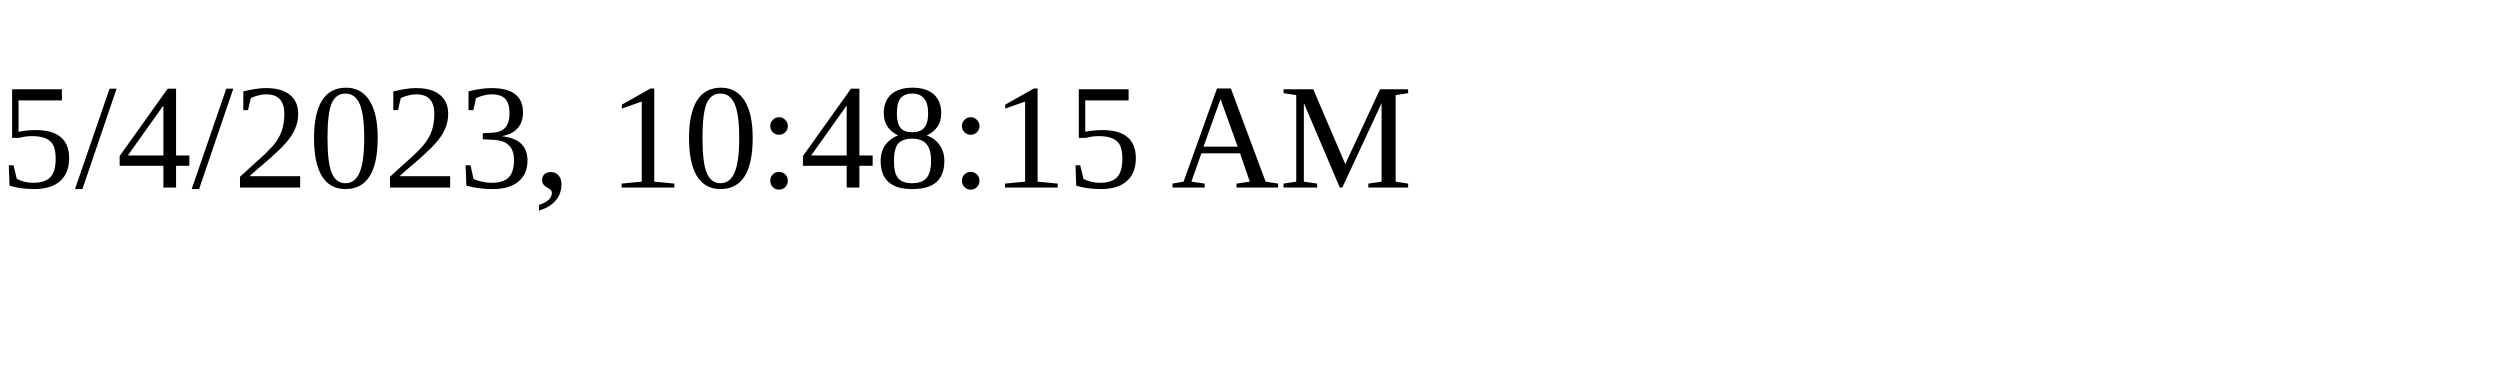
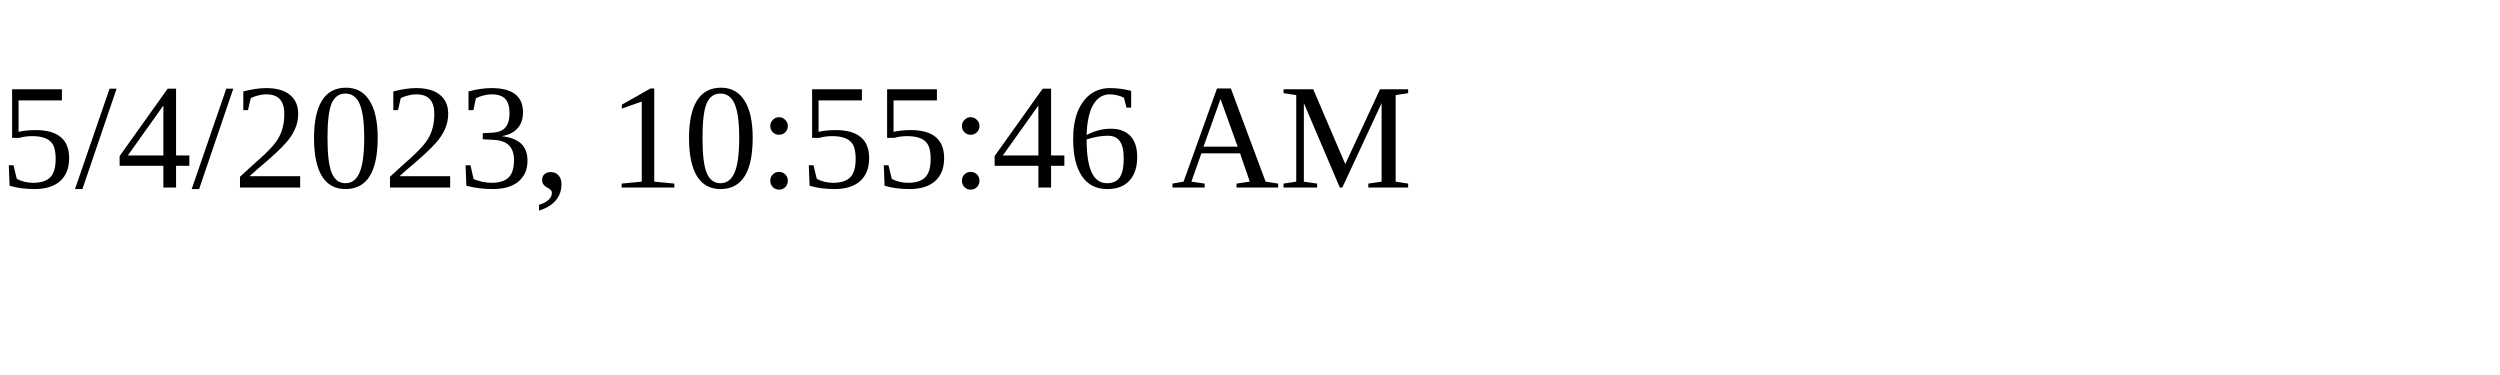
<svg xmlns="http://www.w3.org/2000/svg" height="30" width="200">
-   <text x="0" y="15">5/4/2023, 10:48:15 AM</text>
+   <text x="0" y="15">5/4/2023, 10:55:46 AM</text>
</svg>
